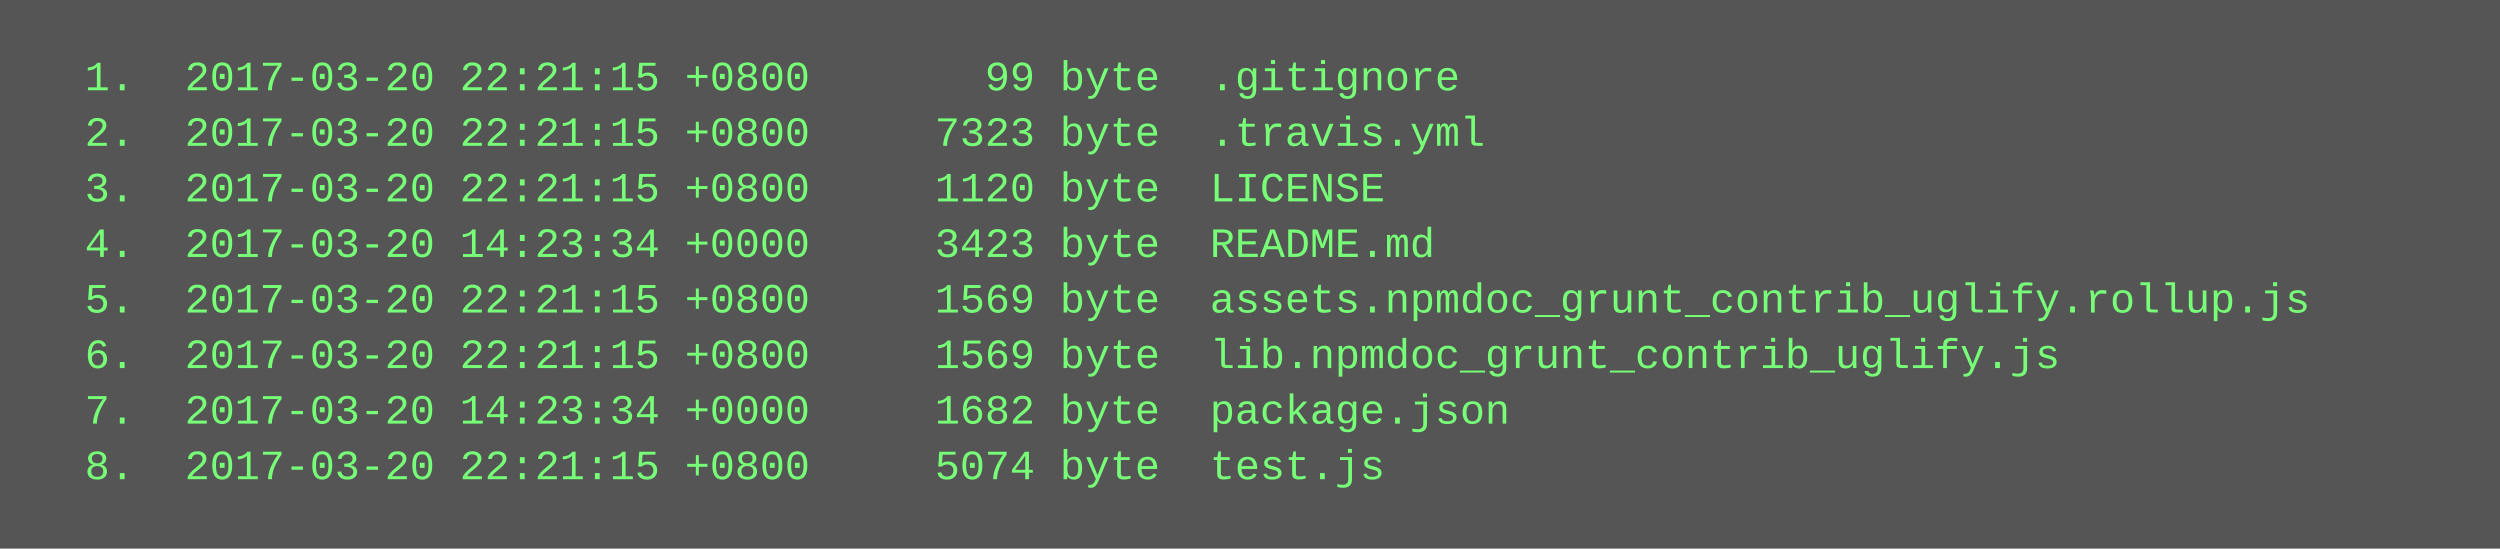
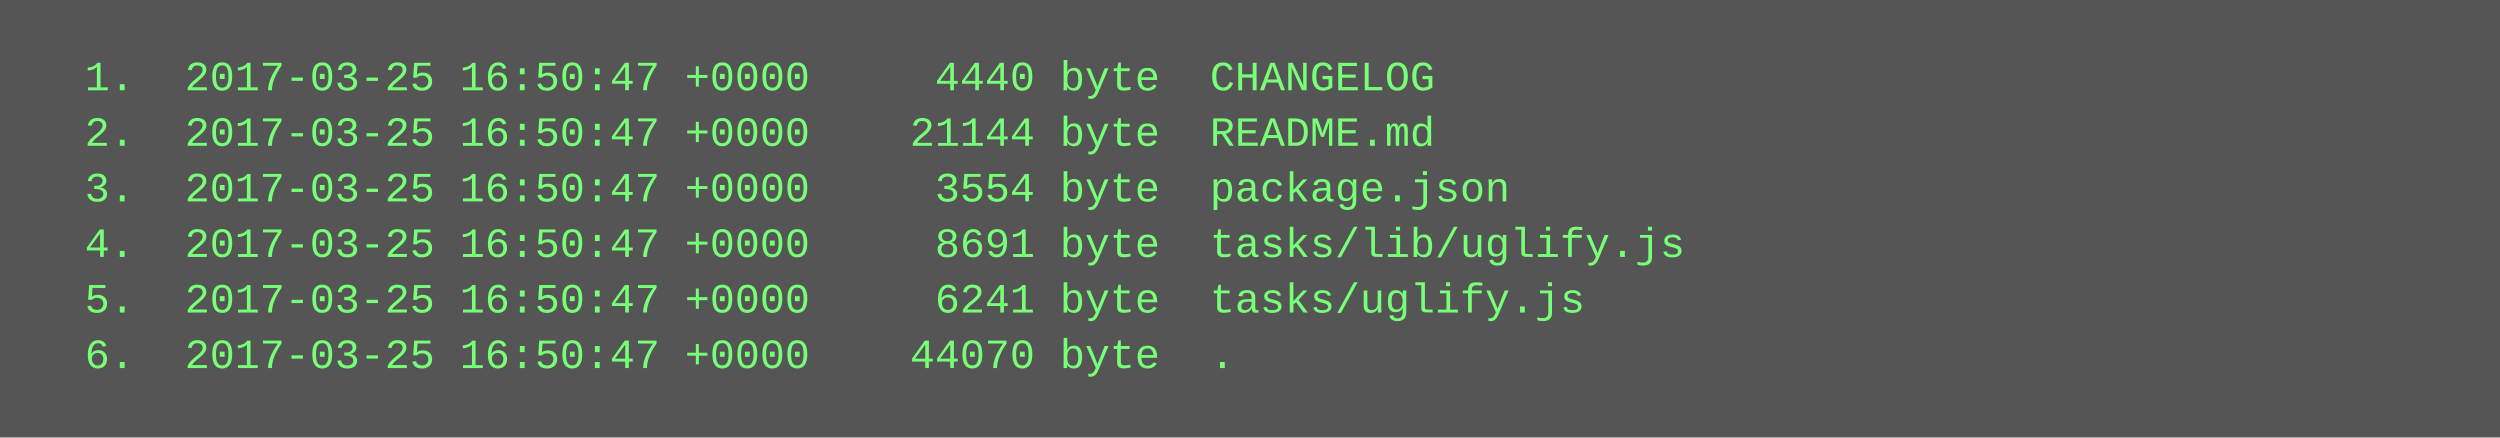
- <svg xmlns="http://www.w3.org/2000/svg" height="158" width="720">
-   <rect height="158" fill="#555" width="720" />
+ <svg xmlns="http://www.w3.org/2000/svg" height="126" width="720">
+   <rect height="126" fill="#555" width="720" />
  <text fill="#7f7" font-family="Courier New" font-size="12" xml:space="preserve">
-     <tspan x="10" y="26">  1.  2017-03-20 22:21:15 +0800       99 byte  .gitignore</tspan>
-     <tspan x="10" y="42">  2.  2017-03-20 22:21:15 +0800     7323 byte  .travis.yml</tspan>
-     <tspan x="10" y="58">  3.  2017-03-20 22:21:15 +0800     1120 byte  LICENSE</tspan>
-     <tspan x="10" y="74">  4.  2017-03-20 14:23:34 +0000     3423 byte  README.md</tspan>
-     <tspan x="10" y="90">  5.  2017-03-20 22:21:15 +0800     1569 byte  assets.npmdoc_grunt_contrib_uglify.rollup.js</tspan>
-     <tspan x="10" y="106">  6.  2017-03-20 22:21:15 +0800     1569 byte  lib.npmdoc_grunt_contrib_uglify.js</tspan>
-     <tspan x="10" y="122">  7.  2017-03-20 14:23:34 +0000     1682 byte  package.json</tspan>
-     <tspan x="10" y="138">  8.  2017-03-20 22:21:15 +0800     5074 byte  test.js</tspan>
+     <tspan x="10" y="26">  1.  2017-03-25 16:50:47 +0000     4440 byte  CHANGELOG</tspan>
+     <tspan x="10" y="42">  2.  2017-03-25 16:50:47 +0000    21144 byte  README.md</tspan>
+     <tspan x="10" y="58">  3.  2017-03-25 16:50:47 +0000     3554 byte  package.json</tspan>
+     <tspan x="10" y="74">  4.  2017-03-25 16:50:47 +0000     8691 byte  tasks/lib/uglify.js</tspan>
+     <tspan x="10" y="90">  5.  2017-03-25 16:50:47 +0000     6241 byte  tasks/uglify.js</tspan>
+     <tspan x="10" y="106">  6.  2017-03-25 16:50:47 +0000    44070 byte  .</tspan>
  </text>
</svg>
